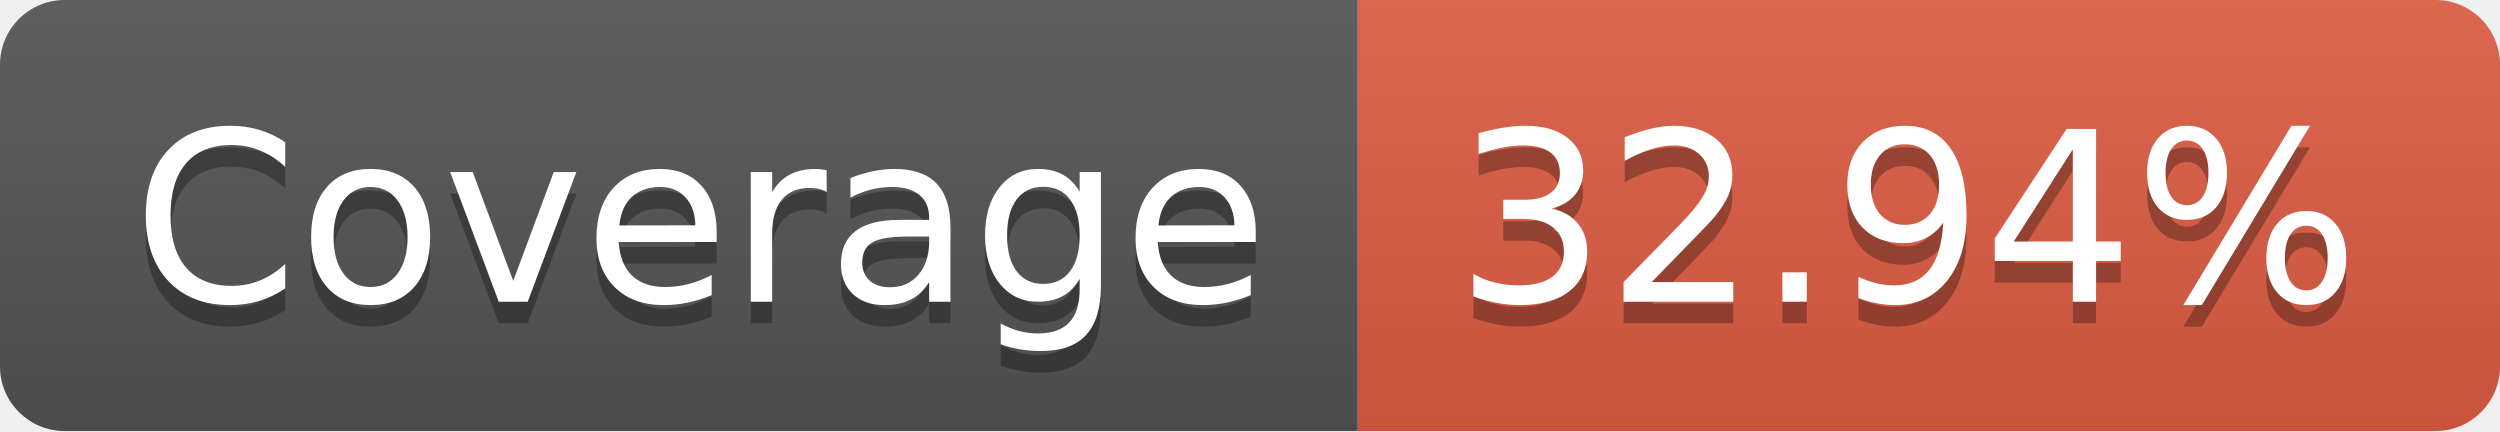
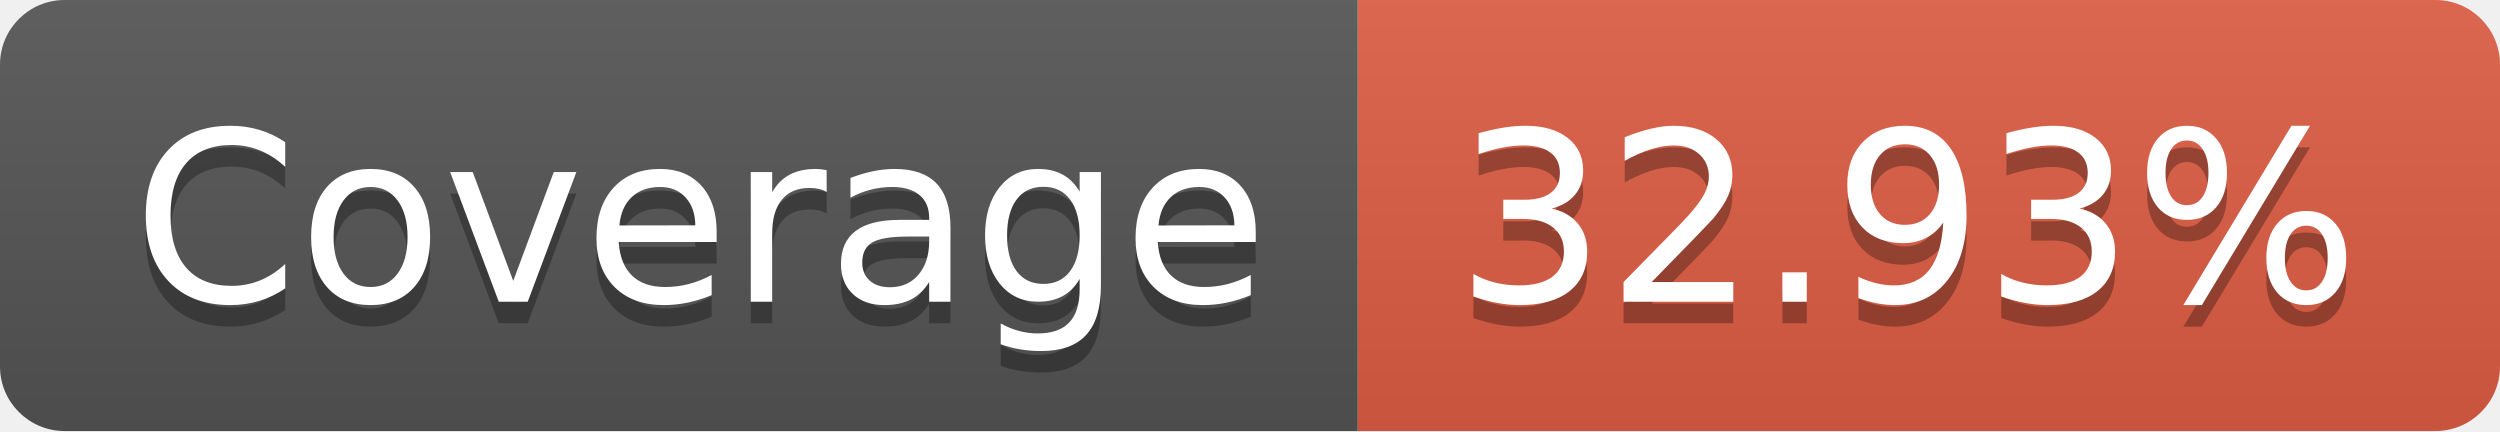
- <svg xmlns="http://www.w3.org/2000/svg" width="116" height="20" role="img" aria-label="Coverage: 32.94%">
+ <svg xmlns="http://www.w3.org/2000/svg" width="116" height="20" role="img" aria-label="Coverage: 32.93%">
  <linearGradient id="s" x2="0" y2="100%">
    <stop offset="0" stop-color="#bbb" stop-opacity=".1" />
    <stop offset="1" stop-opacity=".1" />
  </linearGradient>
  <clipPath id="r">
    <rect width="116" height="20" rx="3" fill="#fff" />
  </clipPath>
  <g clip-path="url(#r)">
    <rect width="63" height="20" fill="#555" />
    <rect x="63" width="53" height="20" fill="#e05d44" />
    <rect width="116" height="20" fill="url(#s)" />
  </g>
  <g fill="#fff" text-anchor="middle" font-family="Verdana,Geneva,DejaVu Sans,sans-serif" text-rendering="geometricPrecision" font-size="110">
    <text aria-hidden="true" x="325" y="150" fill="#010101" fill-opacity=".3" transform="scale(.1)" textLength="530">Coverage</text>
    <text x="325" y="140" transform="scale(.1)" fill="#fff" textLength="530">Coverage</text>
-     <text aria-hidden="true" x="885" y="150" fill="#010101" fill-opacity=".3" transform="scale(.1)" textLength="430">32.94%</text>
-     <text x="885" y="140" transform="scale(.1)" fill="#fff" textLength="430">32.94%</text>
+     <text aria-hidden="true" x="885" y="150" fill="#010101" fill-opacity=".3" transform="scale(.1)" textLength="430">32.93%</text>
+     <text x="885" y="140" transform="scale(.1)" fill="#fff" textLength="430">32.93%</text>
  </g>
</svg>
